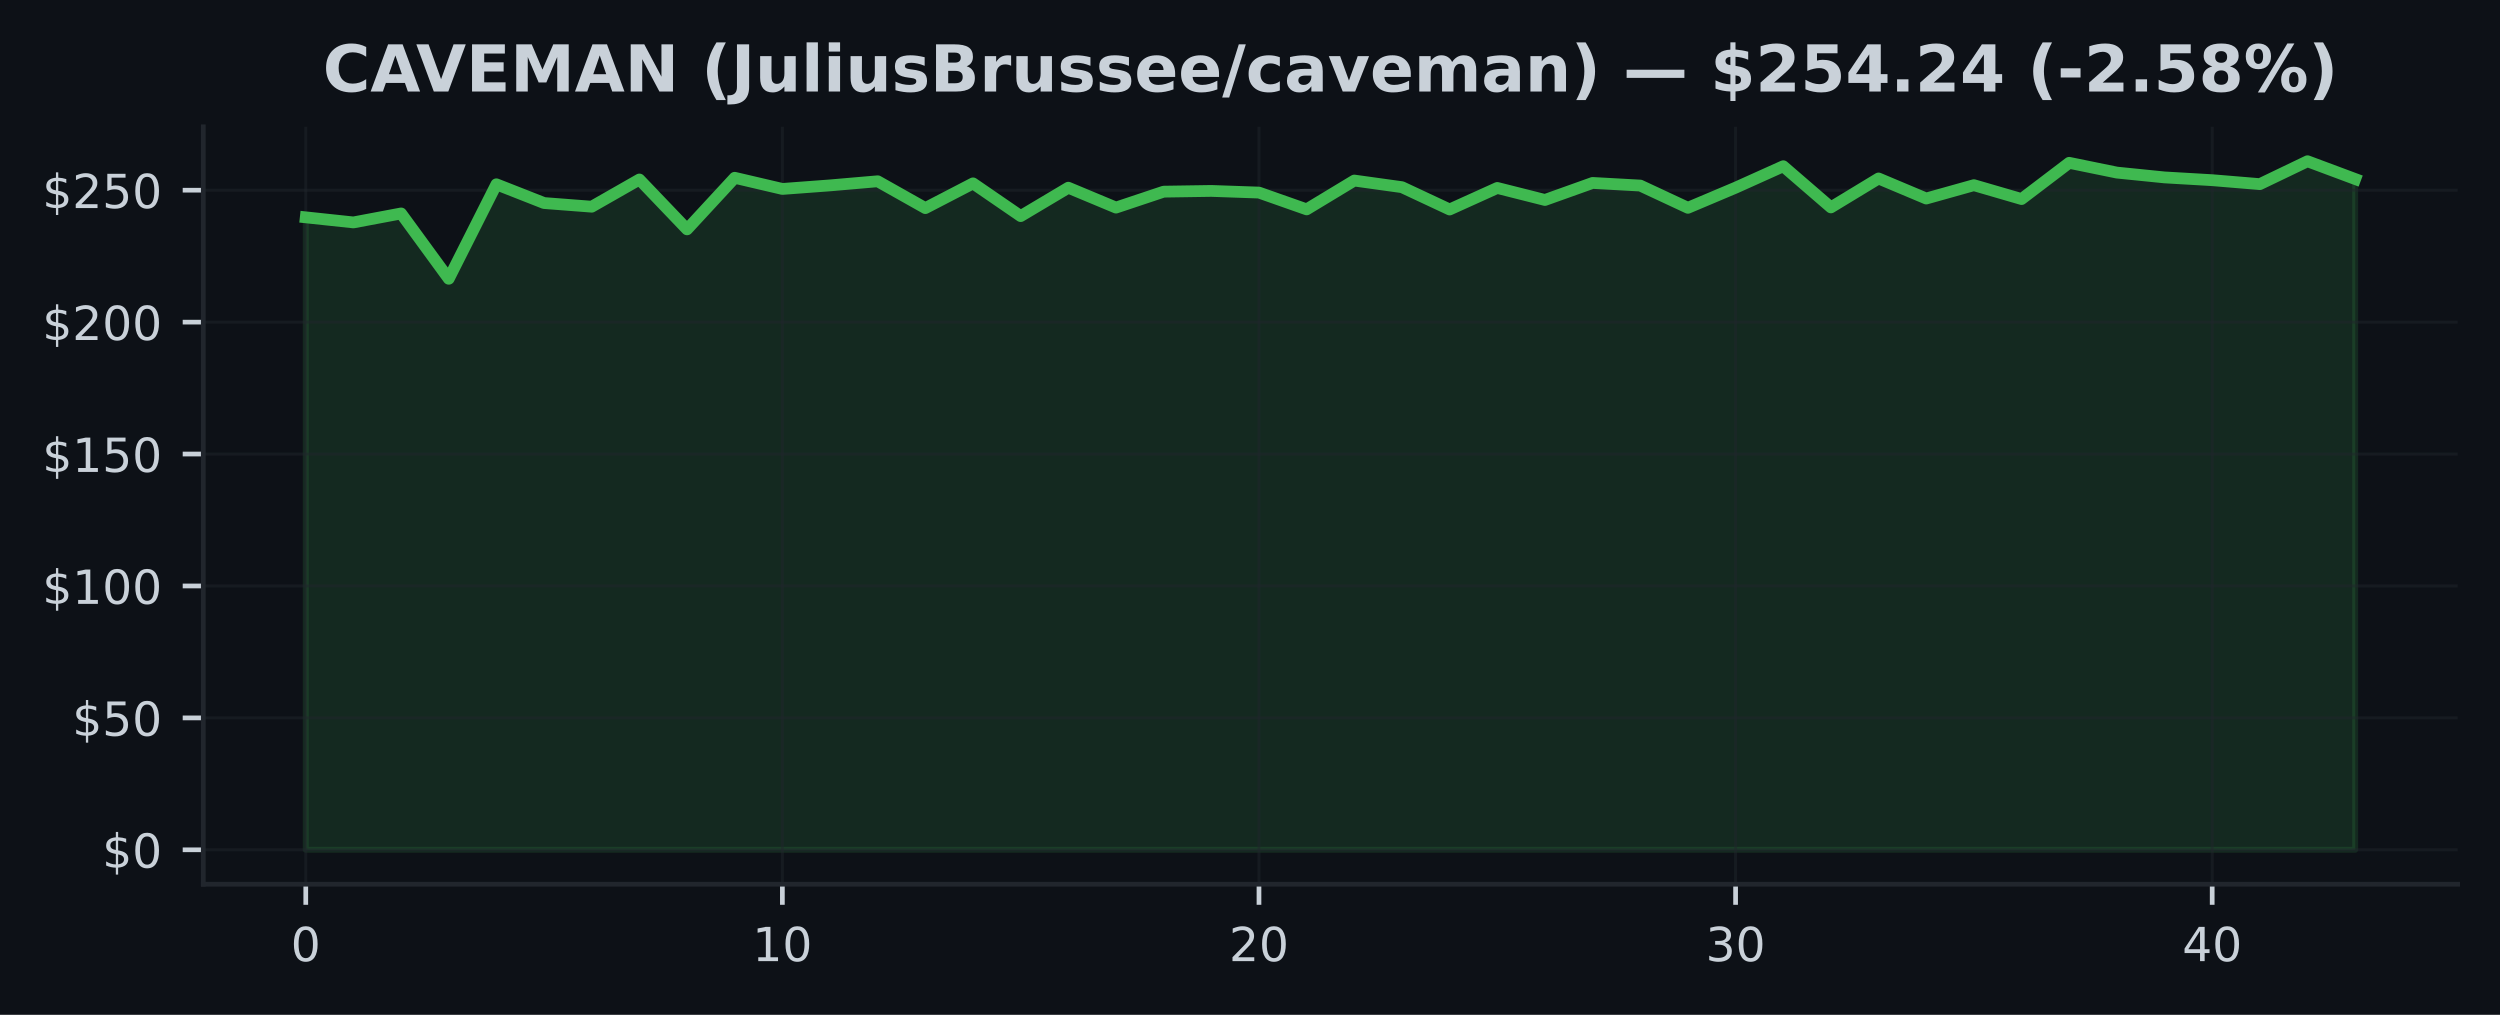
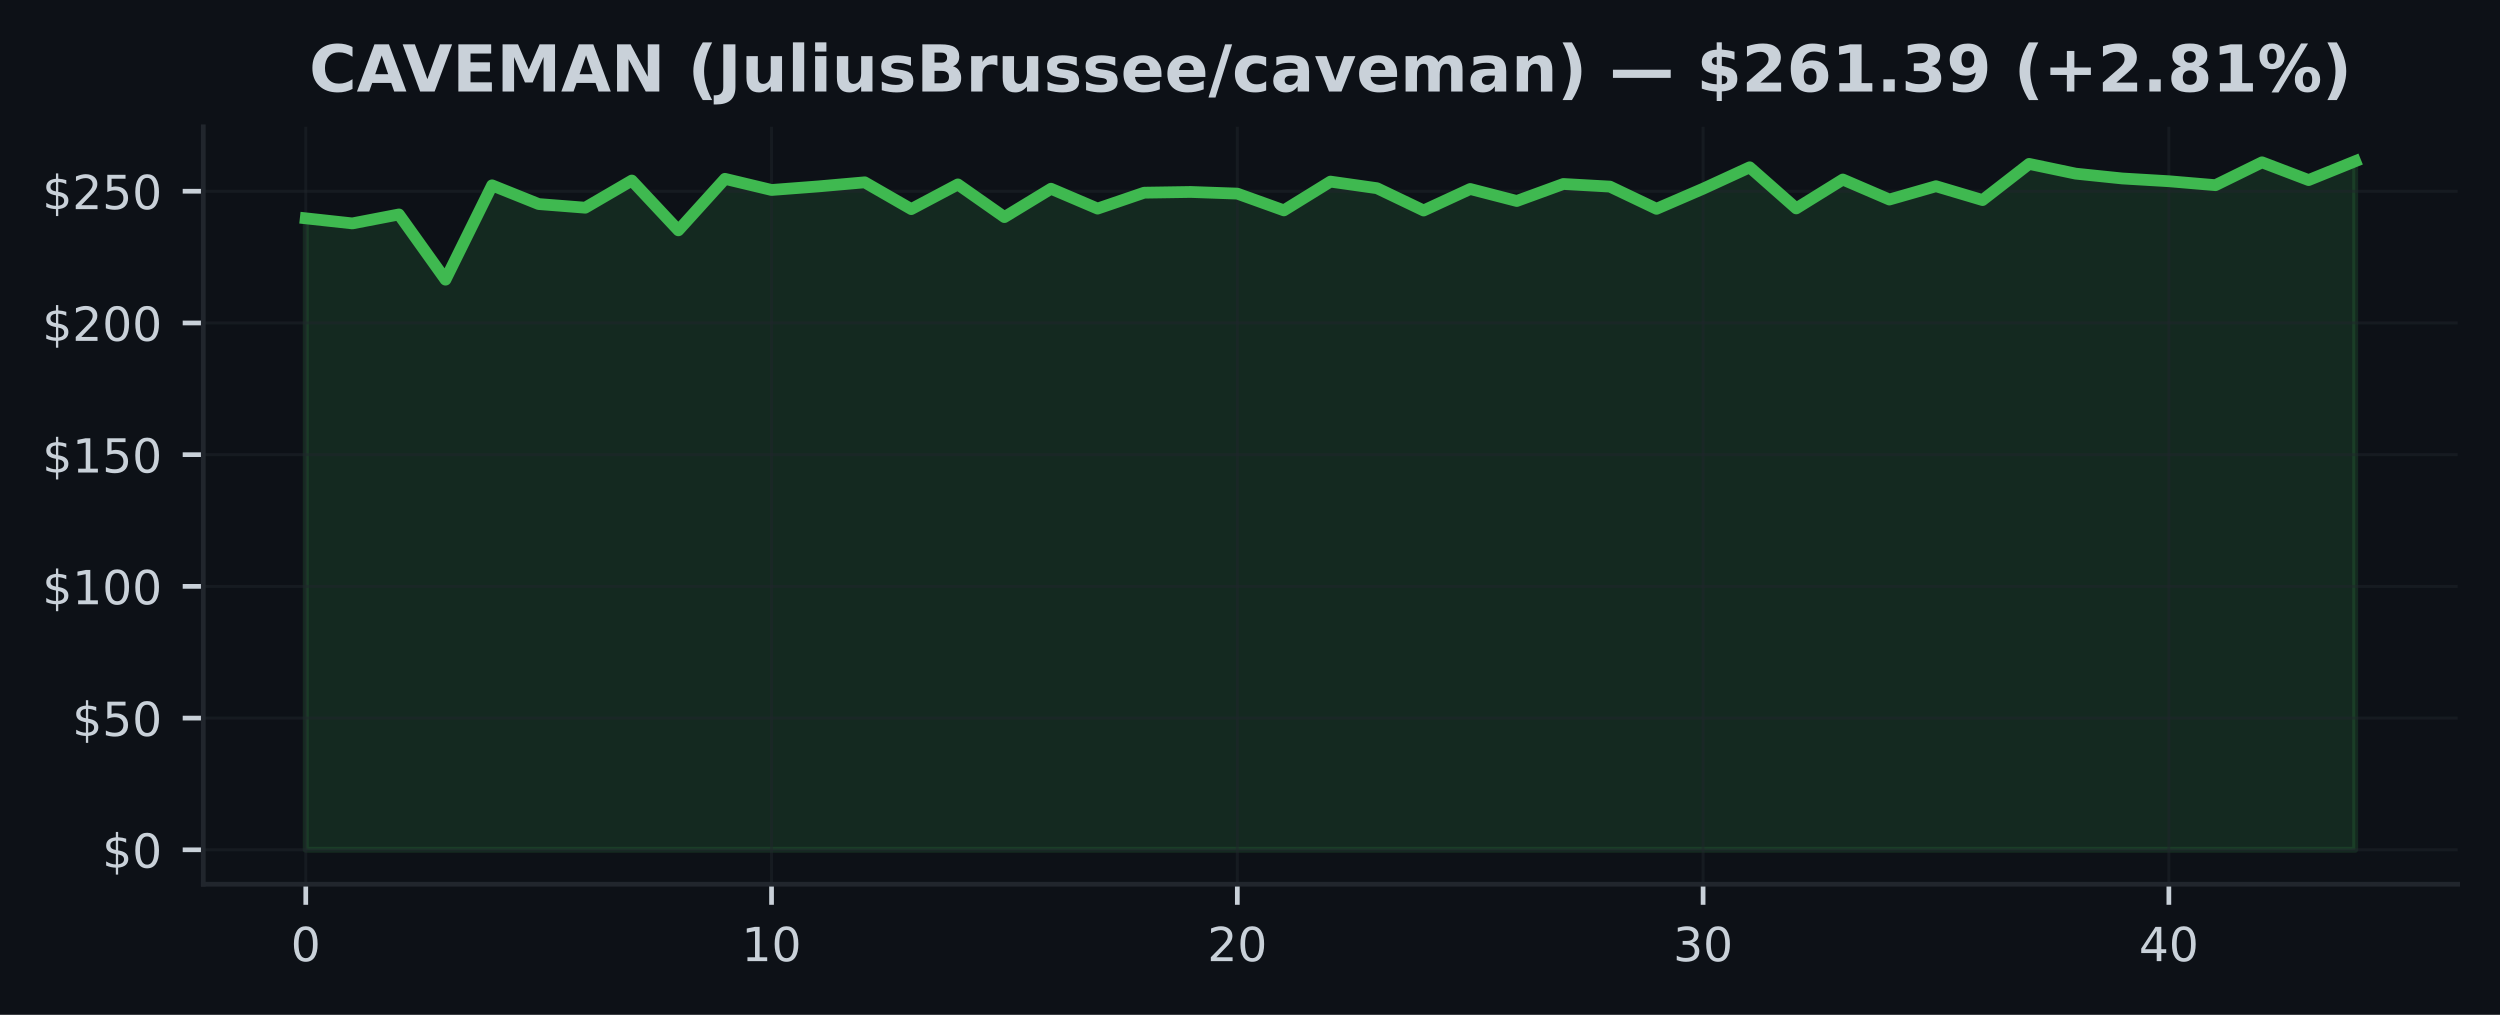
<svg xmlns="http://www.w3.org/2000/svg" xmlns:xlink="http://www.w3.org/1999/xlink" width="425pt" height="172.518pt" viewBox="0 0 425 172.518" version="1.1">
  <defs>
    <style type="text/css">*{stroke-linejoin: round; stroke-linecap: butt}</style>
  </defs>
  <g id="figure_1">
    <g id="patch_1">
      <path d="M 0 172.518  L 425 172.518  L 425 0  L 0 0  z " style="fill: #0d1117" />
    </g>
    <g id="axes_1">
      <g id="patch_2">
        <path d="M 34.56 150.318  L 417.8 150.318  L 417.8 21.558  L 34.56 21.558  z " style="fill: #0d1117" />
      </g>
      <g id="FillBetweenPolyCollection_1">
        <defs>
-           <path id="m98b5c3baad" d="M 51.98 -28.053  L 51.98 -135.572  L 60.082 -134.706  L 68.185 -136.231  L 76.287 -125.13  L 84.389 -141.187  L 92.492 -138.003  L 100.594 -137.379  L 108.696 -142.004  L 116.799 -133.531  L 124.901 -142.295  L 133.003 -140.398  L 141.106 -141.003  L 149.208 -141.703  L 157.31 -137.142  L 165.413 -141.344  L 173.515 -135.783  L 181.617 -140.609  L 189.72 -137.227  L 197.822 -139.936  L 205.924 -140.061  L 214.027 -139.779  L 222.129 -136.926  L 230.231 -141.824  L 238.333 -140.698  L 246.436 -136.904  L 254.538 -140.568  L 262.64 -138.523  L 270.743 -141.42  L 278.845 -140.972  L 286.947 -137.191  L 295.05 -140.613  L 303.152 -144.26  L 311.254 -137.263  L 319.357 -142.178  L 327.459 -138.77  L 335.561 -141.039  L 343.664 -138.68  L 351.766 -144.838  L 359.868 -143.179  L 367.971 -142.358  L 376.073 -141.887  L 384.175 -141.214  L 392.278 -145.107  L 400.38 -142.084  L 400.38 -28.053  L 400.38 -28.053  L 392.278 -28.053  L 384.175 -28.053  L 376.073 -28.053  L 367.971 -28.053  L 359.868 -28.053  L 351.766 -28.053  L 343.664 -28.053  L 335.561 -28.053  L 327.459 -28.053  L 319.357 -28.053  L 311.254 -28.053  L 303.152 -28.053  L 295.05 -28.053  L 286.947 -28.053  L 278.845 -28.053  L 270.743 -28.053  L 262.64 -28.053  L 254.538 -28.053  L 246.436 -28.053  L 238.333 -28.053  L 230.231 -28.053  L 222.129 -28.053  L 214.027 -28.053  L 205.924 -28.053  L 197.822 -28.053  L 189.72 -28.053  L 181.617 -28.053  L 173.515 -28.053  L 165.413 -28.053  L 157.31 -28.053  L 149.208 -28.053  L 141.106 -28.053  L 133.003 -28.053  L 124.901 -28.053  L 116.799 -28.053  L 108.696 -28.053  L 100.594 -28.053  L 92.492 -28.053  L 84.389 -28.053  L 76.287 -28.053  L 68.185 -28.053  L 60.082 -28.053  L 51.98 -28.053  z " style="stroke: #3fb950; stroke-opacity: 0.15" />
+           <path id="m4e745074dc" d="M 51.98 -28.053  L 51.98 -135.403  L 59.898 -134.539  L 67.816 -136.061  L 75.735 -124.978  L 83.653 -141.01  L 91.571 -137.83  L 99.489 -137.208  L 107.407 -141.825  L 115.325 -133.366  L 123.244 -142.116  L 131.162 -140.222  L 139.08 -140.826  L 146.998 -141.525  L 154.916 -136.97  L 162.835 -141.166  L 170.753 -135.614  L 178.671 -140.432  L 186.589 -137.056  L 194.507 -139.76  L 202.425 -139.886  L 210.344 -139.604  L 218.262 -136.756  L 226.18 -141.646  L 234.098 -140.522  L 242.016 -136.733  L 249.935 -140.392  L 257.853 -138.35  L 265.771 -141.243  L 273.689 -140.795  L 281.607 -137.02  L 289.525 -140.437  L 297.444 -144.077  L 305.362 -137.091  L 313.28 -141.999  L 321.198 -138.596  L 329.116 -140.862  L 337.035 -138.506  L 344.953 -144.655  L 352.871 -142.998  L 360.789 -142.179  L 368.707 -141.708  L 376.625 -141.037  L 384.544 -144.924  L 392.462 -141.905  L 400.38 -145.107  L 400.38 -28.053  L 400.38 -28.053  L 392.462 -28.053  L 384.544 -28.053  L 376.625 -28.053  L 368.707 -28.053  L 360.789 -28.053  L 352.871 -28.053  L 344.953 -28.053  L 337.035 -28.053  L 329.116 -28.053  L 321.198 -28.053  L 313.28 -28.053  L 305.362 -28.053  L 297.444 -28.053  L 289.525 -28.053  L 281.607 -28.053  L 273.689 -28.053  L 265.771 -28.053  L 257.853 -28.053  L 249.935 -28.053  L 242.016 -28.053  L 234.098 -28.053  L 226.18 -28.053  L 218.262 -28.053  L 210.344 -28.053  L 202.425 -28.053  L 194.507 -28.053  L 186.589 -28.053  L 178.671 -28.053  L 170.753 -28.053  L 162.835 -28.053  L 154.916 -28.053  L 146.998 -28.053  L 139.08 -28.053  L 131.162 -28.053  L 123.244 -28.053  L 115.325 -28.053  L 107.407 -28.053  L 99.489 -28.053  L 91.571 -28.053  L 83.653 -28.053  L 75.735 -28.053  L 67.816 -28.053  L 59.898 -28.053  L 51.98 -28.053  z " style="stroke: #3fb950; stroke-opacity: 0.15" />
        </defs>
-         <g clip-path="url(#p13ee165c74)">
-           <use xlink:href="#m98b5c3baad" x="0" y="172.518" style="fill: #3fb950; fill-opacity: 0.15; stroke: #3fb950; stroke-opacity: 0.15" />
+         <g clip-path="url(#p242aa16041)">
+           <use xlink:href="#m4e745074dc" x="0" y="172.518" style="fill: #3fb950; fill-opacity: 0.15; stroke: #3fb950; stroke-opacity: 0.15" />
        </g>
      </g>
      <g id="matplotlib.axis_1">
        <g id="xtick_1">
          <g id="line2d_1">
-             <path d="M 51.98 150.318  L 51.98 21.558  " clip-path="url(#p13ee165c74)" style="fill: none; stroke: #21262d; stroke-opacity: 0.5; stroke-width: 0.5; stroke-linecap: square" />
+             <path d="M 51.98 150.318  L 51.98 21.558  " clip-path="url(#p242aa16041)" style="fill: none; stroke: #21262d; stroke-opacity: 0.5; stroke-width: 0.5; stroke-linecap: square" />
          </g>
          <g id="line2d_2">
            <defs>
-               <path id="m9187761ba8" d="M 0 0  L 0 3.5  " style="stroke: #c9d1d9; stroke-width: 0.8" />
+               <path id="m5bc32b971e" d="M 0 0  L 0 3.5  " style="stroke: #c9d1d9; stroke-width: 0.8" />
            </defs>
            <g>
-               <use xlink:href="#m9187761ba8" x="51.98" y="150.318" style="fill: #c9d1d9; stroke: #c9d1d9; stroke-width: 0.8" />
+               <use xlink:href="#m5bc32b971e" x="51.98" y="150.318" style="fill: #c9d1d9; stroke: #c9d1d9; stroke-width: 0.8" />
            </g>
          </g>
          <g id="text_1">
            <g style="fill: #c9d1d9" transform="translate(49.435 163.3964) scale(0.08 -0.08)">
              <defs>
                <path id="DejaVuSans-13" d="M 2034 4250  Q 1547 4250 1301 3770  Q 1056 3291 1056 2328  Q 1056 1369 1301 889  Q 1547 409 2034 409  Q 2525 409 2770 889  Q 3016 1369 3016 2328  Q 3016 3291 2770 3770  Q 2525 4250 2034 4250  z M 2034 4750  Q 2819 4750 3233 4129  Q 3647 3509 3647 2328  Q 3647 1150 3233 529  Q 2819 -91 2034 -91  Q 1250 -91 836 529  Q 422 1150 422 2328  Q 422 3509 836 4129  Q 1250 4750 2034 4750  z " transform="scale(0.015625)" />
              </defs>
              <use xlink:href="#DejaVuSans-13" />
            </g>
          </g>
        </g>
        <g id="xtick_2">
          <g id="line2d_3">
-             <path d="M 133.003 150.318  L 133.003 21.558  " clip-path="url(#p13ee165c74)" style="fill: none; stroke: #21262d; stroke-opacity: 0.5; stroke-width: 0.5; stroke-linecap: square" />
+             <path d="M 131.162 150.318  L 131.162 21.558  " clip-path="url(#p242aa16041)" style="fill: none; stroke: #21262d; stroke-opacity: 0.5; stroke-width: 0.5; stroke-linecap: square" />
          </g>
          <g id="line2d_4">
            <g>
-               <use xlink:href="#m9187761ba8" x="133.003" y="150.318" style="fill: #c9d1d9; stroke: #c9d1d9; stroke-width: 0.8" />
+               <use xlink:href="#m5bc32b971e" x="131.162" y="150.318" style="fill: #c9d1d9; stroke: #c9d1d9; stroke-width: 0.8" />
            </g>
          </g>
          <g id="text_2">
-             <g style="fill: #c9d1d9" transform="translate(127.9133 163.3964) scale(0.08 -0.08)">
+             <g style="fill: #c9d1d9" transform="translate(126.0718 163.3964) scale(0.08 -0.08)">
              <defs>
                <path id="DejaVuSans-14" d="M 794 531  L 1825 531  L 1825 4091  L 703 3866  L 703 4441  L 1819 4666  L 2450 4666  L 2450 531  L 3481 531  L 3481 0  L 794 0  L 794 531  z " transform="scale(0.015625)" />
              </defs>
              <use xlink:href="#DejaVuSans-14" />
              <use xlink:href="#DejaVuSans-13" transform="translate(63.625 0)" />
            </g>
          </g>
        </g>
        <g id="xtick_3">
          <g id="line2d_5">
-             <path d="M 214.027 150.318  L 214.027 21.558  " clip-path="url(#p13ee165c74)" style="fill: none; stroke: #21262d; stroke-opacity: 0.5; stroke-width: 0.5; stroke-linecap: square" />
+             <path d="M 210.344 150.318  L 210.344 21.558  " clip-path="url(#p242aa16041)" style="fill: none; stroke: #21262d; stroke-opacity: 0.5; stroke-width: 0.5; stroke-linecap: square" />
          </g>
          <g id="line2d_6">
            <g>
-               <use xlink:href="#m9187761ba8" x="214.027" y="150.318" style="fill: #c9d1d9; stroke: #c9d1d9; stroke-width: 0.8" />
+               <use xlink:href="#m5bc32b971e" x="210.344" y="150.318" style="fill: #c9d1d9; stroke: #c9d1d9; stroke-width: 0.8" />
            </g>
          </g>
          <g id="text_3">
-             <g style="fill: #c9d1d9" transform="translate(208.9365 163.3964) scale(0.08 -0.08)">
+             <g style="fill: #c9d1d9" transform="translate(205.2536 163.3964) scale(0.08 -0.08)">
              <defs>
                <path id="DejaVuSans-15" d="M 1228 531  L 3431 531  L 3431 0  L 469 0  L 469 531  Q 828 903 1448 1529  Q 2069 2156 2228 2338  Q 2531 2678 2651 2914  Q 2772 3150 2772 3378  Q 2772 3750 2511 3984  Q 2250 4219 1831 4219  Q 1534 4219 1204 4116  Q 875 4013 500 3803  L 500 4441  Q 881 4594 1212 4672  Q 1544 4750 1819 4750  Q 2544 4750 2975 4387  Q 3406 4025 3406 3419  Q 3406 3131 3298 2873  Q 3191 2616 2906 2266  Q 2828 2175 2409 1742  Q 1991 1309 1228 531  z " transform="scale(0.015625)" />
              </defs>
              <use xlink:href="#DejaVuSans-15" />
              <use xlink:href="#DejaVuSans-13" transform="translate(63.625 0)" />
            </g>
          </g>
        </g>
        <g id="xtick_4">
          <g id="line2d_7">
-             <path d="M 295.05 150.318  L 295.05 21.558  " clip-path="url(#p13ee165c74)" style="fill: none; stroke: #21262d; stroke-opacity: 0.5; stroke-width: 0.5; stroke-linecap: square" />
+             <path d="M 289.525 150.318  L 289.525 21.558  " clip-path="url(#p242aa16041)" style="fill: none; stroke: #21262d; stroke-opacity: 0.5; stroke-width: 0.5; stroke-linecap: square" />
          </g>
          <g id="line2d_8">
            <g>
-               <use xlink:href="#m9187761ba8" x="295.05" y="150.318" style="fill: #c9d1d9; stroke: #c9d1d9; stroke-width: 0.8" />
+               <use xlink:href="#m5bc32b971e" x="289.525" y="150.318" style="fill: #c9d1d9; stroke: #c9d1d9; stroke-width: 0.8" />
            </g>
          </g>
          <g id="text_4">
-             <g style="fill: #c9d1d9" transform="translate(289.9598 163.3964) scale(0.08 -0.08)">
+             <g style="fill: #c9d1d9" transform="translate(284.4355 163.3964) scale(0.08 -0.08)">
              <defs>
                <path id="DejaVuSans-16" d="M 2597 2516  Q 3050 2419 3304 2112  Q 3559 1806 3559 1356  Q 3559 666 3084 287  Q 2609 -91 1734 -91  Q 1441 -91 1130 -33  Q 819 25 488 141  L 488 750  Q 750 597 1062 519  Q 1375 441 1716 441  Q 2309 441 2620 675  Q 2931 909 2931 1356  Q 2931 1769 2642 2001  Q 2353 2234 1838 2234  L 1294 2234  L 1294 2753  L 1863 2753  Q 2328 2753 2575 2939  Q 2822 3125 2822 3475  Q 2822 3834 2567 4026  Q 2313 4219 1838 4219  Q 1578 4219 1281 4162  Q 984 4106 628 3988  L 628 4550  Q 988 4650 1302 4700  Q 1616 4750 1894 4750  Q 2613 4750 3031 4423  Q 3450 4097 3450 3541  Q 3450 3153 3228 2886  Q 3006 2619 2597 2516  z " transform="scale(0.015625)" />
              </defs>
              <use xlink:href="#DejaVuSans-16" />
              <use xlink:href="#DejaVuSans-13" transform="translate(63.625 0)" />
            </g>
          </g>
        </g>
        <g id="xtick_5">
          <g id="line2d_9">
-             <path d="M 376.073 150.318  L 376.073 21.558  " clip-path="url(#p13ee165c74)" style="fill: none; stroke: #21262d; stroke-opacity: 0.5; stroke-width: 0.5; stroke-linecap: square" />
+             <path d="M 368.707 150.318  L 368.707 21.558  " clip-path="url(#p242aa16041)" style="fill: none; stroke: #21262d; stroke-opacity: 0.5; stroke-width: 0.5; stroke-linecap: square" />
          </g>
          <g id="line2d_10">
            <g>
-               <use xlink:href="#m9187761ba8" x="376.073" y="150.318" style="fill: #c9d1d9; stroke: #c9d1d9; stroke-width: 0.8" />
+               <use xlink:href="#m5bc32b971e" x="368.707" y="150.318" style="fill: #c9d1d9; stroke: #c9d1d9; stroke-width: 0.8" />
            </g>
          </g>
          <g id="text_5">
-             <g style="fill: #c9d1d9" transform="translate(370.983 163.3964) scale(0.08 -0.08)">
+             <g style="fill: #c9d1d9" transform="translate(363.6173 163.3964) scale(0.08 -0.08)">
              <defs>
                <path id="DejaVuSans-17" d="M 2419 4116  L 825 1625  L 2419 1625  L 2419 4116  z M 2253 4666  L 3047 4666  L 3047 1625  L 3713 1625  L 3713 1100  L 3047 1100  L 3047 0  L 2419 0  L 2419 1100  L 313 1100  L 313 1709  L 2253 4666  z " transform="scale(0.015625)" />
              </defs>
              <use xlink:href="#DejaVuSans-17" />
              <use xlink:href="#DejaVuSans-13" transform="translate(63.625 0)" />
            </g>
          </g>
        </g>
      </g>
      <g id="matplotlib.axis_2">
        <g id="ytick_1">
          <g id="line2d_11">
-             <path d="M 34.56 144.466  L 417.8 144.466  " clip-path="url(#p13ee165c74)" style="fill: none; stroke: #21262d; stroke-opacity: 0.5; stroke-width: 0.5; stroke-linecap: square" />
+             <path d="M 34.56 144.466  L 417.8 144.466  " clip-path="url(#p242aa16041)" style="fill: none; stroke: #21262d; stroke-opacity: 0.5; stroke-width: 0.5; stroke-linecap: square" />
          </g>
          <g id="line2d_12">
            <defs>
-               <path id="mfe5f6a0664" d="M 0 0  L -3.5 0  " style="stroke: #c9d1d9; stroke-width: 0.8" />
+               <path id="m57463ea27c" d="M 0 0  L -3.5 0  " style="stroke: #c9d1d9; stroke-width: 0.8" />
            </defs>
            <g>
-               <use xlink:href="#mfe5f6a0664" x="34.56" y="144.466" style="fill: #c9d1d9; stroke: #c9d1d9; stroke-width: 0.8" />
+               <use xlink:href="#m57463ea27c" x="34.56" y="144.466" style="fill: #c9d1d9; stroke: #c9d1d9; stroke-width: 0.8" />
            </g>
          </g>
          <g id="text_6">
            <g style="fill: #c9d1d9" transform="translate(17.38 147.5049) scale(0.08 -0.08)">
              <defs>
                <path id="DejaVuSans-7" d="M 2163 -941  L 1850 -941  L 1847 0  Q 1519 6 1191 76  Q 863 147 531 288  L 531 850  Q 850 650 1176 548  Q 1503 447 1850 444  L 1850 1869  Q 1159 1981 845 2250  Q 531 2519 531 2988  Q 531 3497 872 3790  Q 1213 4084 1850 4128  L 1850 4863  L 2163 4863  L 2163 4138  Q 2453 4125 2725 4076  Q 2997 4028 3256 3944  L 3256 3397  Q 2997 3528 2723 3600  Q 2450 3672 2163 3684  L 2163 2350  Q 2872 2241 3206 1959  Q 3541 1678 3541 1191  Q 3541 663 3186 358  Q 2831 53 2163 6  L 2163 -941  z M 1850 2406  L 1850 3688  Q 1488 3647 1297 3481  Q 1106 3316 1106 3041  Q 1106 2772 1282 2622  Q 1459 2472 1850 2406  z M 2163 1806  L 2163 453  Q 2559 506 2761 678  Q 2963 850 2963 1131  Q 2963 1406 2770 1568  Q 2578 1731 2163 1806  z " transform="scale(0.015625)" />
              </defs>
              <use xlink:href="#DejaVuSans-7" />
              <use xlink:href="#DejaVuSans-13" transform="translate(63.625 0)" />
            </g>
          </g>
        </g>
        <g id="ytick_2">
          <g id="line2d_13">
-             <path d="M 34.56 122.04  L 417.8 122.04  " clip-path="url(#p13ee165c74)" style="fill: none; stroke: #21262d; stroke-opacity: 0.5; stroke-width: 0.5; stroke-linecap: square" />
+             <path d="M 34.56 122.075  L 417.8 122.075  " clip-path="url(#p242aa16041)" style="fill: none; stroke: #21262d; stroke-opacity: 0.5; stroke-width: 0.5; stroke-linecap: square" />
          </g>
          <g id="line2d_14">
            <g>
-               <use xlink:href="#mfe5f6a0664" x="34.56" y="122.04" style="fill: #c9d1d9; stroke: #c9d1d9; stroke-width: 0.8" />
+               <use xlink:href="#m57463ea27c" x="34.56" y="122.075" style="fill: #c9d1d9; stroke: #c9d1d9; stroke-width: 0.8" />
            </g>
          </g>
          <g id="text_7">
-             <g style="fill: #c9d1d9" transform="translate(12.29 125.079) scale(0.08 -0.08)">
+             <g style="fill: #c9d1d9" transform="translate(12.29 125.1141) scale(0.08 -0.08)">
              <defs>
                <path id="DejaVuSans-18" d="M 691 4666  L 3169 4666  L 3169 4134  L 1269 4134  L 1269 2991  Q 1406 3038 1543 3061  Q 1681 3084 1819 3084  Q 2600 3084 3056 2656  Q 3513 2228 3513 1497  Q 3513 744 3044 326  Q 2575 -91 1722 -91  Q 1428 -91 1123 -41  Q 819 9 494 109  L 494 744  Q 775 591 1075 516  Q 1375 441 1709 441  Q 2250 441 2565 725  Q 2881 1009 2881 1497  Q 2881 1984 2565 2268  Q 2250 2553 1709 2553  Q 1456 2553 1204 2497  Q 953 2441 691 2322  L 691 4666  z " transform="scale(0.015625)" />
              </defs>
              <use xlink:href="#DejaVuSans-7" />
              <use xlink:href="#DejaVuSans-18" transform="translate(63.625 0)" />
              <use xlink:href="#DejaVuSans-13" transform="translate(127.25 0)" />
            </g>
          </g>
        </g>
        <g id="ytick_3">
          <g id="line2d_15">
-             <path d="M 34.56 99.614  L 417.8 99.614  " clip-path="url(#p13ee165c74)" style="fill: none; stroke: #21262d; stroke-opacity: 0.5; stroke-width: 0.5; stroke-linecap: square" />
+             <path d="M 34.56 99.684  L 417.8 99.684  " clip-path="url(#p242aa16041)" style="fill: none; stroke: #21262d; stroke-opacity: 0.5; stroke-width: 0.5; stroke-linecap: square" />
          </g>
          <g id="line2d_16">
            <g>
-               <use xlink:href="#mfe5f6a0664" x="34.56" y="99.614" style="fill: #c9d1d9; stroke: #c9d1d9; stroke-width: 0.8" />
+               <use xlink:href="#m57463ea27c" x="34.56" y="99.684" style="fill: #c9d1d9; stroke: #c9d1d9; stroke-width: 0.8" />
            </g>
          </g>
          <g id="text_8">
-             <g style="fill: #c9d1d9" transform="translate(7.2 102.653) scale(0.08 -0.08)">
+             <g style="fill: #c9d1d9" transform="translate(7.2 102.7234) scale(0.08 -0.08)">
              <use xlink:href="#DejaVuSans-7" />
              <use xlink:href="#DejaVuSans-14" transform="translate(63.625 0)" />
              <use xlink:href="#DejaVuSans-13" transform="translate(127.25 0)" />
              <use xlink:href="#DejaVuSans-13" transform="translate(190.875 0)" />
            </g>
          </g>
        </g>
        <g id="ytick_4">
          <g id="line2d_17">
-             <path d="M 34.56 77.188  L 417.8 77.188  " clip-path="url(#p13ee165c74)" style="fill: none; stroke: #21262d; stroke-opacity: 0.5; stroke-width: 0.5; stroke-linecap: square" />
+             <path d="M 34.56 77.293  L 417.8 77.293  " clip-path="url(#p242aa16041)" style="fill: none; stroke: #21262d; stroke-opacity: 0.5; stroke-width: 0.5; stroke-linecap: square" />
          </g>
          <g id="line2d_18">
            <g>
-               <use xlink:href="#mfe5f6a0664" x="34.56" y="77.188" style="fill: #c9d1d9; stroke: #c9d1d9; stroke-width: 0.8" />
+               <use xlink:href="#m57463ea27c" x="34.56" y="77.293" style="fill: #c9d1d9; stroke: #c9d1d9; stroke-width: 0.8" />
            </g>
          </g>
          <g id="text_9">
-             <g style="fill: #c9d1d9" transform="translate(7.2 80.22705) scale(0.08 -0.08)">
+             <g style="fill: #c9d1d9" transform="translate(7.2 80.33257) scale(0.08 -0.08)">
              <use xlink:href="#DejaVuSans-7" />
              <use xlink:href="#DejaVuSans-14" transform="translate(63.625 0)" />
              <use xlink:href="#DejaVuSans-18" transform="translate(127.25 0)" />
              <use xlink:href="#DejaVuSans-13" transform="translate(190.875 0)" />
            </g>
          </g>
        </g>
        <g id="ytick_5">
          <g id="line2d_19">
-             <path d="M 34.56 54.762  L 417.8 54.762  " clip-path="url(#p13ee165c74)" style="fill: none; stroke: #21262d; stroke-opacity: 0.5; stroke-width: 0.5; stroke-linecap: square" />
+             <path d="M 34.56 54.902  L 417.8 54.902  " clip-path="url(#p242aa16041)" style="fill: none; stroke: #21262d; stroke-opacity: 0.5; stroke-width: 0.5; stroke-linecap: square" />
          </g>
          <g id="line2d_20">
            <g>
-               <use xlink:href="#mfe5f6a0664" x="34.56" y="54.762" style="fill: #c9d1d9; stroke: #c9d1d9; stroke-width: 0.8" />
+               <use xlink:href="#m57463ea27c" x="34.56" y="54.902" style="fill: #c9d1d9; stroke: #c9d1d9; stroke-width: 0.8" />
            </g>
          </g>
          <g id="text_10">
-             <g style="fill: #c9d1d9" transform="translate(7.2 57.80109) scale(0.08 -0.08)">
+             <g style="fill: #c9d1d9" transform="translate(7.2 57.94179) scale(0.08 -0.08)">
              <use xlink:href="#DejaVuSans-7" />
              <use xlink:href="#DejaVuSans-15" transform="translate(63.625 0)" />
              <use xlink:href="#DejaVuSans-13" transform="translate(127.25 0)" />
              <use xlink:href="#DejaVuSans-13" transform="translate(190.875 0)" />
            </g>
          </g>
        </g>
        <g id="ytick_6">
          <g id="line2d_21">
-             <path d="M 34.56 32.336  L 417.8 32.336  " clip-path="url(#p13ee165c74)" style="fill: none; stroke: #21262d; stroke-opacity: 0.5; stroke-width: 0.5; stroke-linecap: square" />
+             <path d="M 34.56 32.512  L 417.8 32.512  " clip-path="url(#p242aa16041)" style="fill: none; stroke: #21262d; stroke-opacity: 0.5; stroke-width: 0.5; stroke-linecap: square" />
          </g>
          <g id="line2d_22">
            <g>
-               <use xlink:href="#mfe5f6a0664" x="34.56" y="32.336" style="fill: #c9d1d9; stroke: #c9d1d9; stroke-width: 0.8" />
+               <use xlink:href="#m57463ea27c" x="34.56" y="32.512" style="fill: #c9d1d9; stroke: #c9d1d9; stroke-width: 0.8" />
            </g>
          </g>
          <g id="text_11">
-             <g style="fill: #c9d1d9" transform="translate(7.2 35.37512) scale(0.08 -0.08)">
+             <g style="fill: #c9d1d9" transform="translate(7.2 35.551) scale(0.08 -0.08)">
              <use xlink:href="#DejaVuSans-7" />
              <use xlink:href="#DejaVuSans-15" transform="translate(63.625 0)" />
              <use xlink:href="#DejaVuSans-18" transform="translate(127.25 0)" />
              <use xlink:href="#DejaVuSans-13" transform="translate(190.875 0)" />
            </g>
          </g>
        </g>
      </g>
      <g id="line2d_23">
-         <path d="M 51.98 36.947  L 60.082 37.812  L 68.185 36.287  L 76.287 47.388  L 84.389 31.331  L 92.492 34.516  L 100.594 35.139  L 108.696 30.515  L 116.799 38.987  L 124.901 30.223  L 133.003 32.12  L 141.106 31.515  L 149.208 30.815  L 157.31 35.377  L 165.413 31.174  L 173.515 36.736  L 181.617 31.91  L 189.72 35.291  L 197.822 32.582  L 205.924 32.457  L 214.027 32.739  L 222.129 35.592  L 230.231 30.694  L 238.333 31.82  L 246.436 35.614  L 254.538 31.95  L 262.64 33.995  L 270.743 31.098  L 278.845 31.546  L 286.947 35.327  L 295.05 31.905  L 303.152 28.259  L 311.254 35.256  L 319.357 30.34  L 327.459 33.749  L 335.561 31.479  L 343.664 33.838  L 351.766 27.68  L 359.868 29.34  L 367.971 30.16  L 376.073 30.631  L 384.175 31.304  L 392.278 27.411  L 400.38 30.434  " clip-path="url(#p13ee165c74)" style="fill: none; stroke: #3fb950; stroke-width: 2; stroke-linecap: square" />
+         <path d="M 51.98 37.115  L 59.898 37.979  L 67.816 36.457  L 75.735 47.54  L 83.653 31.509  L 91.571 34.688  L 99.489 35.31  L 107.407 30.693  L 115.325 39.153  L 123.244 30.402  L 131.162 32.297  L 139.08 31.692  L 146.998 30.994  L 154.916 35.548  L 162.835 31.352  L 170.753 36.905  L 178.671 32.086  L 186.589 35.463  L 194.507 32.758  L 202.425 32.633  L 210.344 32.915  L 218.262 35.763  L 226.18 30.873  L 234.098 31.997  L 242.016 35.785  L 249.935 32.127  L 257.853 34.169  L 265.771 31.276  L 273.689 31.723  L 281.607 35.499  L 289.525 32.082  L 297.444 28.441  L 305.362 35.427  L 313.28 30.519  L 321.198 33.922  L 329.116 31.656  L 337.035 34.012  L 344.953 27.863  L 352.871 29.52  L 360.789 30.34  L 368.707 30.81  L 376.625 31.482  L 384.544 27.595  L 392.462 30.613  L 400.38 27.411  " clip-path="url(#p242aa16041)" style="fill: none; stroke: #3fb950; stroke-width: 2; stroke-linecap: square" />
      </g>
      <g id="patch_3">
        <path d="M 34.56 150.318  L 34.56 21.558  " style="fill: none; stroke: #21262d; stroke-width: 0.8; stroke-linejoin: miter; stroke-linecap: square" />
      </g>
      <g id="patch_4">
        <path d="M 34.56 150.318  L 417.8 150.318  " style="fill: none; stroke: #21262d; stroke-width: 0.8; stroke-linejoin: miter; stroke-linecap: square" />
      </g>
      <g id="text_12">
-         <g style="fill: #c9d1d9" transform="translate(54.88336 15.55828) scale(0.11 -0.11)">
+         <g style="fill: #c9d1d9" transform="translate(52.55703 15.55828) scale(0.11 -0.11)">
          <defs>
            <path id="DejaVuSans-Bold-26" d="M 4288 256  Q 3956 84 3597 -3  Q 3238 -91 2847 -91  Q 1681 -91 1000 561  Q 319 1213 319 2328  Q 319 3447 1000 4098  Q 1681 4750 2847 4750  Q 3238 4750 3597 4662  Q 3956 4575 4288 4403  L 4288 3438  Q 3953 3666 3628 3772  Q 3303 3878 2944 3878  Q 2300 3878 1931 3465  Q 1563 3053 1563 2328  Q 1563 1606 1931 1193  Q 2300 781 2944 781  Q 3303 781 3628 887  Q 3953 994 4288 1222  L 4288 256  z " transform="scale(0.015625)" />
            <path id="DejaVuSans-Bold-24" d="M 3419 850  L 1538 850  L 1241 0  L 31 0  L 1759 4666  L 3194 4666  L 4922 0  L 3713 0  L 3419 850  z M 1838 1716  L 3116 1716  L 2478 3572  L 1838 1716  z " transform="scale(0.015625)" />
            <path id="DejaVuSans-Bold-39" d="M 31 4666  L 1241 4666  L 2478 1222  L 3713 4666  L 4922 4666  L 3194 0  L 1759 0  L 31 4666  z " transform="scale(0.015625)" />
            <path id="DejaVuSans-Bold-28" d="M 588 4666  L 3834 4666  L 3834 3756  L 1791 3756  L 1791 2888  L 3713 2888  L 3713 1978  L 1791 1978  L 1791 909  L 3903 909  L 3903 0  L 588 0  L 588 4666  z " transform="scale(0.015625)" />
            <path id="DejaVuSans-Bold-30" d="M 588 4666  L 2119 4666  L 3181 2169  L 4250 4666  L 5778 4666  L 5778 0  L 4641 0  L 4641 3413  L 3566 897  L 2803 897  L 1728 3413  L 1728 0  L 588 0  L 588 4666  z " transform="scale(0.015625)" />
            <path id="DejaVuSans-Bold-31" d="M 588 4666  L 1931 4666  L 3628 1466  L 3628 4666  L 4769 4666  L 4769 0  L 3425 0  L 1728 3200  L 1728 0  L 588 0  L 588 4666  z " transform="scale(0.015625)" />
            <path id="DejaVuSans-Bold-3" transform="scale(0.015625)" />
            <path id="DejaVuSans-Bold-b" d="M 2413 -844  L 1484 -844  Q 1006 -72 778 623  Q 550 1319 550 2003  Q 550 2688 779 3389  Q 1009 4091 1484 4856  L 2413 4856  Q 2013 4116 1813 3408  Q 1613 2700 1613 2009  Q 1613 1319 1811 609  Q 2009 -100 2413 -844  z " transform="scale(0.015625)" />
            <path id="DejaVuSans-Bold-2d" d="M 588 4666  L 1791 4666  L 1791 453  Q 1791 -419 1317 -850  Q 844 -1281 -116 -1281  L -359 -1281  L -359 -372  L -172 -372  Q 203 -372 395 -162  Q 588 47 588 453  L 588 4666  z " transform="scale(0.015625)" />
            <path id="DejaVuSans-Bold-58" d="M 500 1363  L 500 3500  L 1625 3500  L 1625 3150  Q 1625 2866 1622 2436  Q 1619 2006 1619 1863  Q 1619 1441 1641 1255  Q 1663 1069 1716 984  Q 1784 875 1895 815  Q 2006 756 2150 756  Q 2500 756 2700 1025  Q 2900 1294 2900 1772  L 2900 3500  L 4019 3500  L 4019 0  L 2900 0  L 2900 506  Q 2647 200 2364 54  Q 2081 -91 1741 -91  Q 1134 -91 817 281  Q 500 653 500 1363  z " transform="scale(0.015625)" />
            <path id="DejaVuSans-Bold-4f" d="M 538 4863  L 1656 4863  L 1656 0  L 538 0  L 538 4863  z " transform="scale(0.015625)" />
            <path id="DejaVuSans-Bold-4c" d="M 538 3500  L 1656 3500  L 1656 0  L 538 0  L 538 3500  z M 538 4863  L 1656 4863  L 1656 3950  L 538 3950  L 538 4863  z " transform="scale(0.015625)" />
            <path id="DejaVuSans-Bold-56" d="M 3272 3391  L 3272 2541  Q 2913 2691 2578 2766  Q 2244 2841 1947 2841  Q 1628 2841 1473 2761  Q 1319 2681 1319 2516  Q 1319 2381 1436 2309  Q 1553 2238 1856 2203  L 2053 2175  Q 2913 2066 3209 1816  Q 3506 1566 3506 1031  Q 3506 472 3093 190  Q 2681 -91 1863 -91  Q 1516 -91 1145 -36  Q 775 19 384 128  L 384 978  Q 719 816 1070 734  Q 1422 653 1784 653  Q 2113 653 2278 743  Q 2444 834 2444 1013  Q 2444 1163 2330 1236  Q 2216 1309 1875 1350  L 1678 1375  Q 931 1469 631 1722  Q 331 1975 331 2491  Q 331 3047 712 3315  Q 1094 3584 1881 3584  Q 2191 3584 2531 3537  Q 2872 3491 3272 3391  z " transform="scale(0.015625)" />
            <path id="DejaVuSans-Bold-25" d="M 2456 2859  Q 2741 2859 2887 2984  Q 3034 3109 3034 3353  Q 3034 3594 2887 3720  Q 2741 3847 2456 3847  L 1791 3847  L 1791 2859  L 2456 2859  z M 2497 819  Q 2859 819 3042 972  Q 3225 1125 3225 1434  Q 3225 1738 3044 1889  Q 2863 2041 2497 2041  L 1791 2041  L 1791 819  L 2497 819  z M 3616 2497  Q 4003 2384 4215 2081  Q 4428 1778 4428 1338  Q 4428 663 3972 331  Q 3516 0 2584 0  L 588 0  L 588 4666  L 2394 4666  Q 3366 4666 3802 4372  Q 4238 4078 4238 3431  Q 4238 3091 4078 2852  Q 3919 2613 3616 2497  z " transform="scale(0.015625)" />
            <path id="DejaVuSans-Bold-55" d="M 3138 2547  Q 2991 2616 2845 2648  Q 2700 2681 2553 2681  Q 2122 2681 1889 2404  Q 1656 2128 1656 1613  L 1656 0  L 538 0  L 538 3500  L 1656 3500  L 1656 2925  Q 1872 3269 2151 3426  Q 2431 3584 2822 3584  Q 2878 3584 2943 3579  Q 3009 3575 3134 3559  L 3138 2547  z " transform="scale(0.015625)" />
            <path id="DejaVuSans-Bold-48" d="M 4031 1759  L 4031 1441  L 1416 1441  Q 1456 1047 1700 850  Q 1944 653 2381 653  Q 2734 653 3104 758  Q 3475 863 3866 1075  L 3866 213  Q 3469 63 3072 -14  Q 2675 -91 2278 -91  Q 1328 -91 801 392  Q 275 875 275 1747  Q 275 2603 792 3093  Q 1309 3584 2216 3584  Q 3041 3584 3536 3087  Q 4031 2591 4031 1759  z M 2881 2131  Q 2881 2450 2695 2645  Q 2509 2841 2209 2841  Q 1884 2841 1681 2658  Q 1478 2475 1428 2131  L 2881 2131  z " transform="scale(0.015625)" />
            <path id="DejaVuSans-Bold-12" d="M 1644 4666  L 2338 4666  L 691 -594  L 0 -594  L 1644 4666  z " transform="scale(0.015625)" />
            <path id="DejaVuSans-Bold-46" d="M 3366 3391  L 3366 2478  Q 3138 2634 2908 2709  Q 2678 2784 2431 2784  Q 1963 2784 1702 2511  Q 1441 2238 1441 1747  Q 1441 1256 1702 982  Q 1963 709 2431 709  Q 2694 709 2930 787  Q 3166 866 3366 1019  L 3366 103  Q 3103 6 2833 -42  Q 2563 -91 2291 -91  Q 1344 -91 809 395  Q 275 881 275 1747  Q 275 2613 809 3098  Q 1344 3584 2291 3584  Q 2566 3584 2833 3536  Q 3100 3488 3366 3391  z " transform="scale(0.015625)" />
            <path id="DejaVuSans-Bold-44" d="M 2106 1575  Q 1756 1575 1579 1456  Q 1403 1338 1403 1106  Q 1403 894 1545 773  Q 1688 653 1941 653  Q 2256 653 2472 879  Q 2688 1106 2688 1447  L 2688 1575  L 2106 1575  z M 3816 1997  L 3816 0  L 2688 0  L 2688 519  Q 2463 200 2181 54  Q 1900 -91 1497 -91  Q 953 -91 614 226  Q 275 544 275 1050  Q 275 1666 698 1953  Q 1122 2241 2028 2241  L 2688 2241  L 2688 2328  Q 2688 2594 2478 2717  Q 2269 2841 1825 2841  Q 1466 2841 1156 2769  Q 847 2697 581 2553  L 581 3406  Q 941 3494 1303 3539  Q 1666 3584 2028 3584  Q 2975 3584 3395 3211  Q 3816 2838 3816 1997  z " transform="scale(0.015625)" />
            <path id="DejaVuSans-Bold-59" d="M 97 3500  L 1216 3500  L 2088 1081  L 2956 3500  L 4078 3500  L 2700 0  L 1472 0  L 97 3500  z " transform="scale(0.015625)" />
            <path id="DejaVuSans-Bold-50" d="M 3781 2919  Q 3994 3244 4286 3414  Q 4578 3584 4928 3584  Q 5531 3584 5847 3212  Q 6163 2841 6163 2131  L 6163 0  L 5038 0  L 5038 1825  Q 5041 1866 5042 1909  Q 5044 1953 5044 2034  Q 5044 2406 4934 2573  Q 4825 2741 4581 2741  Q 4263 2741 4089 2478  Q 3916 2216 3909 1719  L 3909 0  L 2784 0  L 2784 1825  Q 2784 2406 2684 2573  Q 2584 2741 2328 2741  Q 2006 2741 1831 2477  Q 1656 2213 1656 1722  L 1656 0  L 531 0  L 531 3500  L 1656 3500  L 1656 2988  Q 1863 3284 2130 3434  Q 2397 3584 2719 3584  Q 3081 3584 3359 3409  Q 3638 3234 3781 2919  z " transform="scale(0.015625)" />
            <path id="DejaVuSans-Bold-51" d="M 4056 2131  L 4056 0  L 2931 0  L 2931 347  L 2931 1631  Q 2931 2084 2911 2256  Q 2891 2428 2841 2509  Q 2775 2619 2662 2680  Q 2550 2741 2406 2741  Q 2056 2741 1856 2470  Q 1656 2200 1656 1722  L 1656 0  L 538 0  L 538 3500  L 1656 3500  L 1656 2988  Q 1909 3294 2193 3439  Q 2478 3584 2822 3584  Q 3428 3584 3742 3212  Q 4056 2841 4056 2131  z " transform="scale(0.015625)" />
            <path id="DejaVuSans-Bold-c" d="M 513 -844  Q 913 -100 1113 609  Q 1313 1319 1313 2009  Q 1313 2700 1113 3408  Q 913 4116 513 4856  L 1441 4856  Q 1916 4091 2145 3389  Q 2375 2688 2375 2003  Q 2375 1319 2147 623  Q 1919 -72 1441 -844  L 513 -844  z " transform="scale(0.015625)" />
            <path id="DejaVuSans-Bold-af6" d="M 344 2156  L 6056 2156  L 6056 1350  L 344 1350  L 344 2156  z " transform="scale(0.015625)" />
            <path id="DejaVuSans-Bold-7" d="M 2484 -941  L 1978 -941  L 1975 0  Q 1584 16 1218 87  Q 853 159 506 288  L 506 1106  Q 866 922 1233 823  Q 1600 725 1978 713  L 1978 1684  L 1875 1703  Q 1128 1834 814 2115  Q 500 2397 500 2925  Q 500 3484 883 3798  Q 1266 4113 1975 4141  L 1978 4863  L 2484 4863  L 2484 4153  Q 2797 4128 3109 4075  Q 3422 4022 3738 3938  L 3738 3144  Q 3425 3275 3112 3348  Q 2800 3422 2484 3438  L 2484 2541  L 2584 2522  Q 3378 2397 3698 2105  Q 4019 1813 4019 1241  Q 4019 666 3637 358  Q 3256 50 2484 6  L 2484 -941  z M 1978 2613  L 1978 3428  Q 1756 3416 1623 3308  Q 1491 3200 1491 3034  Q 1491 2850 1612 2745  Q 1734 2641 1978 2613  z M 2484 1594  L 2484 725  Q 2756 728 2892 831  Q 3028 934 3028 1141  Q 3028 1353 2903 1458  Q 2778 1563 2484 1594  z " transform="scale(0.015625)" />
            <path id="DejaVuSans-Bold-15" d="M 1844 884  L 3897 884  L 3897 0  L 506 0  L 506 884  L 2209 2388  Q 2438 2594 2547 2791  Q 2656 2988 2656 3200  Q 2656 3528 2436 3728  Q 2216 3928 1850 3928  Q 1569 3928 1234 3808  Q 900 3688 519 3450  L 519 4475  Q 925 4609 1322 4679  Q 1719 4750 2100 4750  Q 2938 4750 3402 4381  Q 3866 4013 3866 3353  Q 3866 2972 3669 2642  Q 3472 2313 2841 1759  L 1844 884  z " transform="scale(0.015625)" />
-             <path id="DejaVuSans-Bold-18" d="M 678 4666  L 3669 4666  L 3669 3781  L 1638 3781  L 1638 3059  Q 1775 3097 1914 3117  Q 2053 3138 2203 3138  Q 3056 3138 3531 2711  Q 4006 2284 4006 1522  Q 4006 766 3489 337  Q 2972 -91 2053 -91  Q 1656 -91 1267 -14  Q 878 63 494 219  L 494 1166  Q 875 947 1217 837  Q 1559 728 1863 728  Q 2300 728 2551 942  Q 2803 1156 2803 1522  Q 2803 1891 2551 2103  Q 2300 2316 1863 2316  Q 1603 2316 1309 2248  Q 1016 2181 678 2041  L 678 4666  z " transform="scale(0.015625)" />
-             <path id="DejaVuSans-Bold-17" d="M 2356 3675  L 1038 1722  L 2356 1722  L 2356 3675  z M 2156 4666  L 3494 4666  L 3494 1722  L 4159 1722  L 4159 850  L 3494 850  L 3494 0  L 2356 0  L 2356 850  L 288 850  L 288 1881  L 2156 4666  z " transform="scale(0.015625)" />
+             <path id="DejaVuSans-Bold-19" d="M 2316 2303  Q 2000 2303 1842 2098  Q 1684 1894 1684 1484  Q 1684 1075 1842 870  Q 2000 666 2316 666  Q 2634 666 2792 870  Q 2950 1075 2950 1484  Q 2950 1894 2792 2098  Q 2634 2303 2316 2303  z M 3803 4544  L 3803 3681  Q 3506 3822 3243 3889  Q 2981 3956 2731 3956  Q 2194 3956 1894 3657  Q 1594 3359 1544 2772  Q 1750 2925 1990 3001  Q 2231 3078 2516 3078  Q 3231 3078 3670 2659  Q 4109 2241 4109 1563  Q 4109 813 3618 361  Q 3128 -91 2303 -91  Q 1394 -91 895 523  Q 397 1138 397 2266  Q 397 3422 980 4083  Q 1563 4744 2578 4744  Q 2900 4744 3203 4694  Q 3506 4644 3803 4544  z " transform="scale(0.015625)" />
+             <path id="DejaVuSans-Bold-14" d="M 750 831  L 1813 831  L 1813 3847  L 722 3622  L 722 4441  L 1806 4666  L 2950 4666  L 2950 831  L 4013 831  L 4013 0  L 750 0  L 750 831  z " transform="scale(0.015625)" />
            <path id="DejaVuSans-Bold-11" d="M 653 1209  L 1778 1209  L 1778 0  L 653 0  L 653 1209  z " transform="scale(0.015625)" />
-             <path id="DejaVuSans-Bold-10" d="M 347 2297  L 2309 2297  L 2309 1388  L 347 1388  L 347 2297  z " transform="scale(0.015625)" />
+             <path id="DejaVuSans-Bold-16" d="M 2981 2516  Q 3453 2394 3698 2092  Q 3944 1791 3944 1325  Q 3944 631 3412 270  Q 2881 -91 1863 -91  Q 1503 -91 1142 -33  Q 781 25 428 141  L 428 1069  Q 766 900 1098 814  Q 1431 728 1753 728  Q 2231 728 2486 893  Q 2741 1059 2741 1369  Q 2741 1688 2480 1852  Q 2219 2016 1709 2016  L 1228 2016  L 1228 2791  L 1734 2791  Q 2188 2791 2409 2933  Q 2631 3075 2631 3366  Q 2631 3634 2415 3781  Q 2200 3928 1806 3928  Q 1516 3928 1219 3862  Q 922 3797 628 3669  L 628 4550  Q 984 4650 1334 4700  Q 1684 4750 2022 4750  Q 2931 4750 3382 4451  Q 3834 4153 3834 3553  Q 3834 3144 3618 2883  Q 3403 2622 2981 2516  z " transform="scale(0.015625)" />
+             <path id="DejaVuSans-Bold-1c" d="M 641 103  L 641 966  Q 928 831 1190 764  Q 1453 697 1709 697  Q 2247 697 2547 995  Q 2847 1294 2900 1881  Q 2688 1725 2447 1647  Q 2206 1569 1925 1569  Q 1209 1569 770 1986  Q 331 2403 331 3084  Q 331 3838 820 4291  Q 1309 4744 2131 4744  Q 3044 4744 3544 4128  Q 4044 3513 4044 2388  Q 4044 1231 3459 570  Q 2875 -91 1856 -91  Q 1528 -91 1228 -42  Q 928 6 641 103  z M 2125 2350  Q 2441 2350 2600 2554  Q 2759 2759 2759 3169  Q 2759 3575 2600 3781  Q 2441 3988 2125 3988  Q 1809 3988 1650 3781  Q 1491 3575 1491 3169  Q 1491 2759 1650 2554  Q 1809 2350 2125 2350  z " transform="scale(0.015625)" />
+             <path id="DejaVuSans-Bold-e" d="M 3053 4013  L 3053 2375  L 4684 2375  L 4684 1638  L 3053 1638  L 3053 0  L 2309 0  L 2309 1638  L 678 1638  L 678 2375  L 2309 2375  L 2309 4013  L 3053 4013  z " transform="scale(0.015625)" />
            <path id="DejaVuSans-Bold-1b" d="M 2228 2088  Q 1891 2088 1709 1903  Q 1528 1719 1528 1375  Q 1528 1031 1709 848  Q 1891 666 2228 666  Q 2563 666 2741 848  Q 2919 1031 2919 1375  Q 2919 1722 2741 1905  Q 2563 2088 2228 2088  z M 1350 2484  Q 925 2613 709 2878  Q 494 3144 494 3541  Q 494 4131 934 4440  Q 1375 4750 2228 4750  Q 3075 4750 3515 4442  Q 3956 4134 3956 3541  Q 3956 3144 3739 2878  Q 3522 2613 3097 2484  Q 3572 2353 3814 2058  Q 4056 1763 4056 1313  Q 4056 619 3595 264  Q 3134 -91 2228 -91  Q 1319 -91 855 264  Q 391 619 391 1313  Q 391 1763 633 2058  Q 875 2353 1350 2484  z M 1631 3419  Q 1631 3141 1786 2991  Q 1941 2841 2228 2841  Q 2509 2841 2662 2991  Q 2816 3141 2816 3419  Q 2816 3697 2662 3845  Q 2509 3994 2228 3994  Q 1941 3994 1786 3844  Q 1631 3694 1631 3419  z " transform="scale(0.015625)" />
            <path id="DejaVuSans-Bold-8" d="M 4959 1925  Q 4738 1925 4616 1733  Q 4494 1541 4494 1184  Q 4494 825 4614 633  Q 4734 441 4959 441  Q 5184 441 5303 633  Q 5422 825 5422 1184  Q 5422 1541 5301 1733  Q 5181 1925 4959 1925  z M 4959 2450  Q 5541 2450 5875 2112  Q 6209 1775 6209 1184  Q 6209 594 5875 251  Q 5541 -91 4959 -91  Q 4378 -91 4042 251  Q 3706 594 3706 1184  Q 3706 1772 4042 2111  Q 4378 2450 4959 2450  z M 2094 -91  L 1403 -91  L 4319 4750  L 5013 4750  L 2094 -91  z M 1453 4750  Q 2034 4750 2367 4411  Q 2700 4072 2700 3481  Q 2700 2891 2367 2550  Q 2034 2209 1453 2209  Q 872 2209 539 2550  Q 206 2891 206 3481  Q 206 4072 539 4411  Q 872 4750 1453 4750  z M 1453 4225  Q 1228 4225 1106 4031  Q 984 3838 984 3481  Q 984 3122 1106 2926  Q 1228 2731 1453 2731  Q 1678 2731 1798 2926  Q 1919 3122 1919 3481  Q 1919 3838 1797 4031  Q 1675 4225 1453 4225  z " transform="scale(0.015625)" />
          </defs>
          <use xlink:href="#DejaVuSans-Bold-26" />
          <use xlink:href="#DejaVuSans-Bold-24" transform="translate(73.39062 0)" />
          <use xlink:href="#DejaVuSans-Bold-39" transform="translate(144 0)" />
          <use xlink:href="#DejaVuSans-Bold-28" transform="translate(221.3906 0)" />
          <use xlink:href="#DejaVuSans-Bold-30" transform="translate(289.7031 0)" />
          <use xlink:href="#DejaVuSans-Bold-24" transform="translate(389.2188 0)" />
          <use xlink:href="#DejaVuSans-Bold-31" transform="translate(466.6094 0)" />
          <use xlink:href="#DejaVuSans-Bold-3" transform="translate(550.2969 0)" />
          <use xlink:href="#DejaVuSans-Bold-b" transform="translate(585.1094 0)" />
          <use xlink:href="#DejaVuSans-Bold-2d" transform="translate(630.8125 0)" />
          <use xlink:href="#DejaVuSans-Bold-58" transform="translate(668.0156 0)" />
          <use xlink:href="#DejaVuSans-Bold-4f" transform="translate(739.2031 0)" />
          <use xlink:href="#DejaVuSans-Bold-4c" transform="translate(773.4844 0)" />
          <use xlink:href="#DejaVuSans-Bold-58" transform="translate(807.7656 0)" />
          <use xlink:href="#DejaVuSans-Bold-56" transform="translate(878.9531 0)" />
          <use xlink:href="#DejaVuSans-Bold-25" transform="translate(938.4688 0)" />
          <use xlink:href="#DejaVuSans-Bold-55" transform="translate(1014.688 0)" />
          <use xlink:href="#DejaVuSans-Bold-58" transform="translate(1064 0)" />
          <use xlink:href="#DejaVuSans-Bold-56" transform="translate(1135.188 0)" />
          <use xlink:href="#DejaVuSans-Bold-56" transform="translate(1194.703 0)" />
          <use xlink:href="#DejaVuSans-Bold-48" transform="translate(1254.219 0)" />
          <use xlink:href="#DejaVuSans-Bold-48" transform="translate(1322.047 0)" />
          <use xlink:href="#DejaVuSans-Bold-12" transform="translate(1389.875 0)" />
          <use xlink:href="#DejaVuSans-Bold-46" transform="translate(1426.406 0)" />
          <use xlink:href="#DejaVuSans-Bold-44" transform="translate(1485.688 0)" />
          <use xlink:href="#DejaVuSans-Bold-59" transform="translate(1553.172 0)" />
          <use xlink:href="#DejaVuSans-Bold-48" transform="translate(1618.359 0)" />
          <use xlink:href="#DejaVuSans-Bold-50" transform="translate(1686.188 0)" />
          <use xlink:href="#DejaVuSans-Bold-44" transform="translate(1790.391 0)" />
          <use xlink:href="#DejaVuSans-Bold-51" transform="translate(1857.875 0)" />
          <use xlink:href="#DejaVuSans-Bold-c" transform="translate(1929.062 0)" />
          <use xlink:href="#DejaVuSans-Bold-3" transform="translate(1974.766 0)" />
          <use xlink:href="#DejaVuSans-Bold-af6" transform="translate(2009.578 0)" />
          <use xlink:href="#DejaVuSans-Bold-3" transform="translate(2109.578 0)" />
          <use xlink:href="#DejaVuSans-Bold-7" transform="translate(2144.391 0)" />
          <use xlink:href="#DejaVuSans-Bold-15" transform="translate(2213.969 0)" />
-           <use xlink:href="#DejaVuSans-Bold-18" transform="translate(2283.547 0)" />
-           <use xlink:href="#DejaVuSans-Bold-17" transform="translate(2353.125 0)" />
+           <use xlink:href="#DejaVuSans-Bold-19" transform="translate(2283.547 0)" />
+           <use xlink:href="#DejaVuSans-Bold-14" transform="translate(2353.125 0)" />
          <use xlink:href="#DejaVuSans-Bold-11" transform="translate(2422.703 0)" />
-           <use xlink:href="#DejaVuSans-Bold-15" transform="translate(2460.688 0)" />
-           <use xlink:href="#DejaVuSans-Bold-17" transform="translate(2530.266 0)" />
+           <use xlink:href="#DejaVuSans-Bold-16" transform="translate(2460.688 0)" />
+           <use xlink:href="#DejaVuSans-Bold-1c" transform="translate(2530.266 0)" />
          <use xlink:href="#DejaVuSans-Bold-3" transform="translate(2599.844 0)" />
          <use xlink:href="#DejaVuSans-Bold-b" transform="translate(2634.656 0)" />
-           <use xlink:href="#DejaVuSans-Bold-10" transform="translate(2680.359 0)" />
-           <use xlink:href="#DejaVuSans-Bold-15" transform="translate(2721.859 0)" />
-           <use xlink:href="#DejaVuSans-Bold-11" transform="translate(2791.438 0)" />
-           <use xlink:href="#DejaVuSans-Bold-18" transform="translate(2829.422 0)" />
-           <use xlink:href="#DejaVuSans-Bold-1b" transform="translate(2899 0)" />
-           <use xlink:href="#DejaVuSans-Bold-8" transform="translate(2968.578 0)" />
-           <use xlink:href="#DejaVuSans-Bold-c" transform="translate(3068.781 0)" />
+           <use xlink:href="#DejaVuSans-Bold-e" transform="translate(2680.359 0)" />
+           <use xlink:href="#DejaVuSans-Bold-15" transform="translate(2764.156 0)" />
+           <use xlink:href="#DejaVuSans-Bold-11" transform="translate(2833.734 0)" />
+           <use xlink:href="#DejaVuSans-Bold-1b" transform="translate(2871.719 0)" />
+           <use xlink:href="#DejaVuSans-Bold-14" transform="translate(2941.297 0)" />
+           <use xlink:href="#DejaVuSans-Bold-8" transform="translate(3010.875 0)" />
+           <use xlink:href="#DejaVuSans-Bold-c" transform="translate(3111.078 0)" />
        </g>
      </g>
    </g>
  </g>
  <defs>
-     <clipPath id="p13ee165c74">
+     <clipPath id="p242aa16041">
      <rect x="34.56" y="21.558" width="383.24" height="128.76" />
    </clipPath>
  </defs>
</svg>
